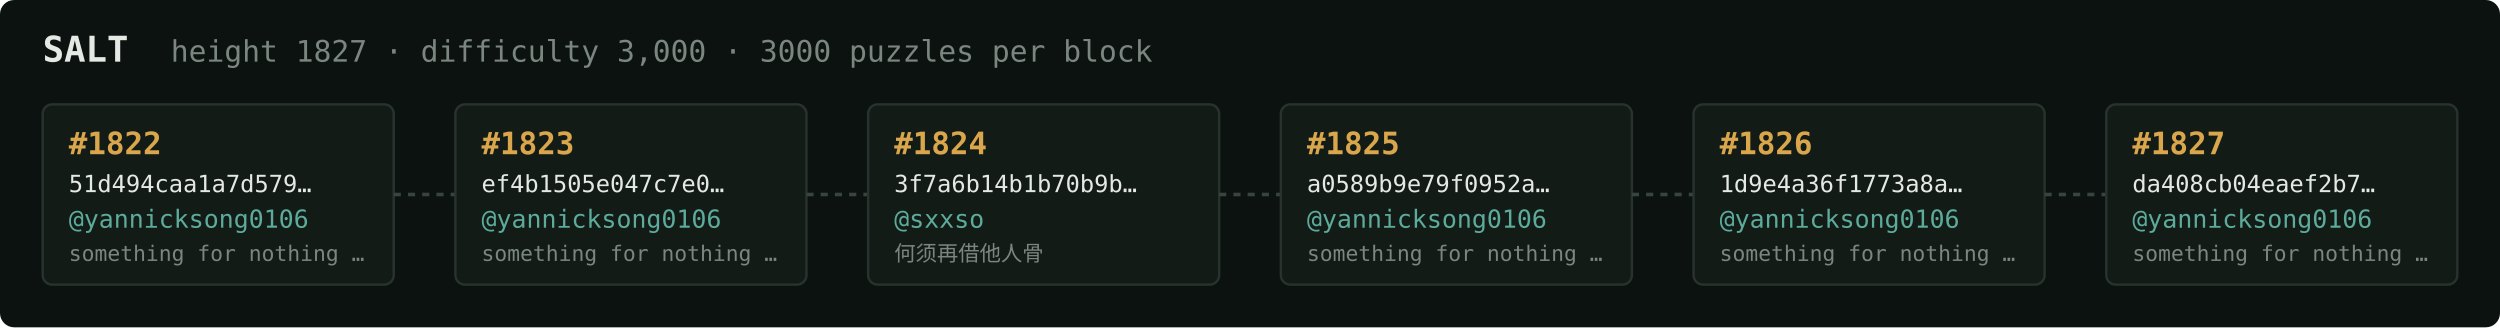
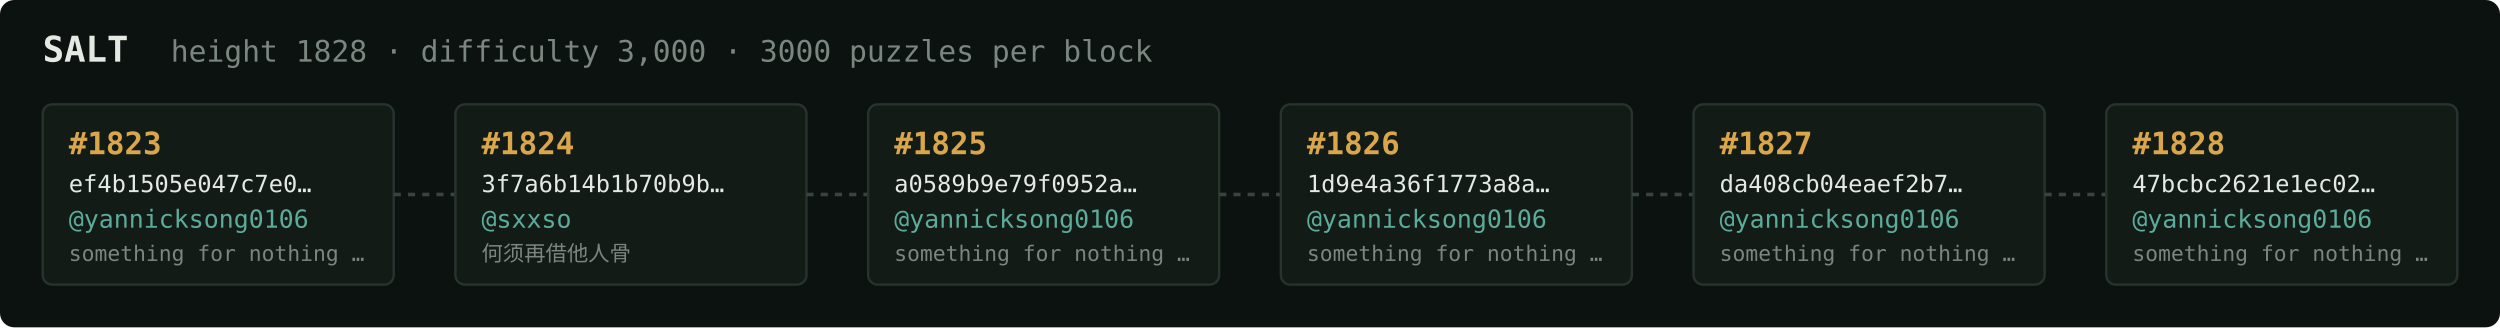
<svg xmlns="http://www.w3.org/2000/svg" width="1054" height="138" viewBox="0 0 1054 138" font-family="ui-monospace,SFMono-Regular,Menlo,monospace">
  <rect fill="#0c1210" width="1054" height="138" rx="6" />
  <text x="18" y="26" fill="#e5e9e3" font-size="15" font-weight="700">SALT</text>
-   <text x="72" y="26" fill="#7a867f" font-size="12.5">height 1827 · difficulty 3,000 · 3000 puzzles per block</text>
+   <text x="72" y="26" fill="#7a867f" font-size="12.5">height 1828 · difficulty 3,000 · 3000 puzzles per block</text>
  <rect x="18" y="44" width="148" height="76" rx="4" fill="#131b17" stroke="#28332e" stroke-width="1" />
-   <text x="29" y="65" fill="#d9a64c" font-size="13" font-weight="700">#1822</text>
-   <text x="29" y="81" fill="#e5e9e3" font-size="10">51d494caa1a7d579…</text>
+   <text x="29" y="65" fill="#d9a64c" font-size="13" font-weight="700">#1823</text>
+   <text x="29" y="81" fill="#e5e9e3" font-size="10">ef4b1505e047c7e0…</text>
  <text x="29" y="96" fill="#5cab9b" font-size="10.5">@yannicksong0106</text>
  <text x="29" y="110" fill="#7a867f" font-size="9">something for nothing …</text>
  <line x1="166" y1="82.0" x2="192" y2="82.0" stroke="#38443e" stroke-width="1.5" stroke-dasharray="3 3" />
  <rect x="192" y="44" width="148" height="76" rx="4" fill="#131b17" stroke="#28332e" stroke-width="1" />
-   <text x="203" y="65" fill="#d9a64c" font-size="13" font-weight="700">#1823</text>
-   <text x="203" y="81" fill="#e5e9e3" font-size="10">ef4b1505e047c7e0…</text>
-   <text x="203" y="96" fill="#5cab9b" font-size="10.5">@yannicksong0106</text>
-   <text x="203" y="110" fill="#7a867f" font-size="9">something for nothing …</text>
+   <text x="203" y="65" fill="#d9a64c" font-size="13" font-weight="700">#1824</text>
+   <text x="203" y="81" fill="#e5e9e3" font-size="10">3f7a6b14b1b70b9b…</text>
+   <text x="203" y="96" fill="#5cab9b" font-size="10.5">@sxxso</text>
+   <text x="203" y="110" fill="#7a867f" font-size="9">何须再借他人骨</text>
  <line x1="340" y1="82.0" x2="366" y2="82.0" stroke="#38443e" stroke-width="1.5" stroke-dasharray="3 3" />
  <rect x="366" y="44" width="148" height="76" rx="4" fill="#131b17" stroke="#28332e" stroke-width="1" />
-   <text x="377" y="65" fill="#d9a64c" font-size="13" font-weight="700">#1824</text>
-   <text x="377" y="81" fill="#e5e9e3" font-size="10">3f7a6b14b1b70b9b…</text>
-   <text x="377" y="96" fill="#5cab9b" font-size="10.5">@sxxso</text>
-   <text x="377" y="110" fill="#7a867f" font-size="9">何须再借他人骨</text>
+   <text x="377" y="65" fill="#d9a64c" font-size="13" font-weight="700">#1825</text>
+   <text x="377" y="81" fill="#e5e9e3" font-size="10">a0589b9e79f0952a…</text>
+   <text x="377" y="96" fill="#5cab9b" font-size="10.5">@yannicksong0106</text>
+   <text x="377" y="110" fill="#7a867f" font-size="9">something for nothing …</text>
  <line x1="514" y1="82.0" x2="540" y2="82.0" stroke="#38443e" stroke-width="1.5" stroke-dasharray="3 3" />
  <rect x="540" y="44" width="148" height="76" rx="4" fill="#131b17" stroke="#28332e" stroke-width="1" />
-   <text x="551" y="65" fill="#d9a64c" font-size="13" font-weight="700">#1825</text>
-   <text x="551" y="81" fill="#e5e9e3" font-size="10">a0589b9e79f0952a…</text>
+   <text x="551" y="65" fill="#d9a64c" font-size="13" font-weight="700">#1826</text>
+   <text x="551" y="81" fill="#e5e9e3" font-size="10">1d9e4a36f1773a8a…</text>
  <text x="551" y="96" fill="#5cab9b" font-size="10.5">@yannicksong0106</text>
  <text x="551" y="110" fill="#7a867f" font-size="9">something for nothing …</text>
  <line x1="688" y1="82.0" x2="714" y2="82.0" stroke="#38443e" stroke-width="1.5" stroke-dasharray="3 3" />
  <rect x="714" y="44" width="148" height="76" rx="4" fill="#131b17" stroke="#28332e" stroke-width="1" />
-   <text x="725" y="65" fill="#d9a64c" font-size="13" font-weight="700">#1826</text>
-   <text x="725" y="81" fill="#e5e9e3" font-size="10">1d9e4a36f1773a8a…</text>
+   <text x="725" y="65" fill="#d9a64c" font-size="13" font-weight="700">#1827</text>
+   <text x="725" y="81" fill="#e5e9e3" font-size="10">da408cb04eaef2b7…</text>
  <text x="725" y="96" fill="#5cab9b" font-size="10.5">@yannicksong0106</text>
  <text x="725" y="110" fill="#7a867f" font-size="9">something for nothing …</text>
  <line x1="862" y1="82.0" x2="888" y2="82.0" stroke="#38443e" stroke-width="1.5" stroke-dasharray="3 3" />
  <rect x="888" y="44" width="148" height="76" rx="4" fill="#131b17" stroke="#28332e" stroke-width="1" />
-   <text x="899" y="65" fill="#d9a64c" font-size="13" font-weight="700">#1827</text>
-   <text x="899" y="81" fill="#e5e9e3" font-size="10">da408cb04eaef2b7…</text>
+   <text x="899" y="65" fill="#d9a64c" font-size="13" font-weight="700">#1828</text>
+   <text x="899" y="81" fill="#e5e9e3" font-size="10">47bcbc2621e1ec02…</text>
  <text x="899" y="96" fill="#5cab9b" font-size="10.5">@yannicksong0106</text>
  <text x="899" y="110" fill="#7a867f" font-size="9">something for nothing …</text>
</svg>
